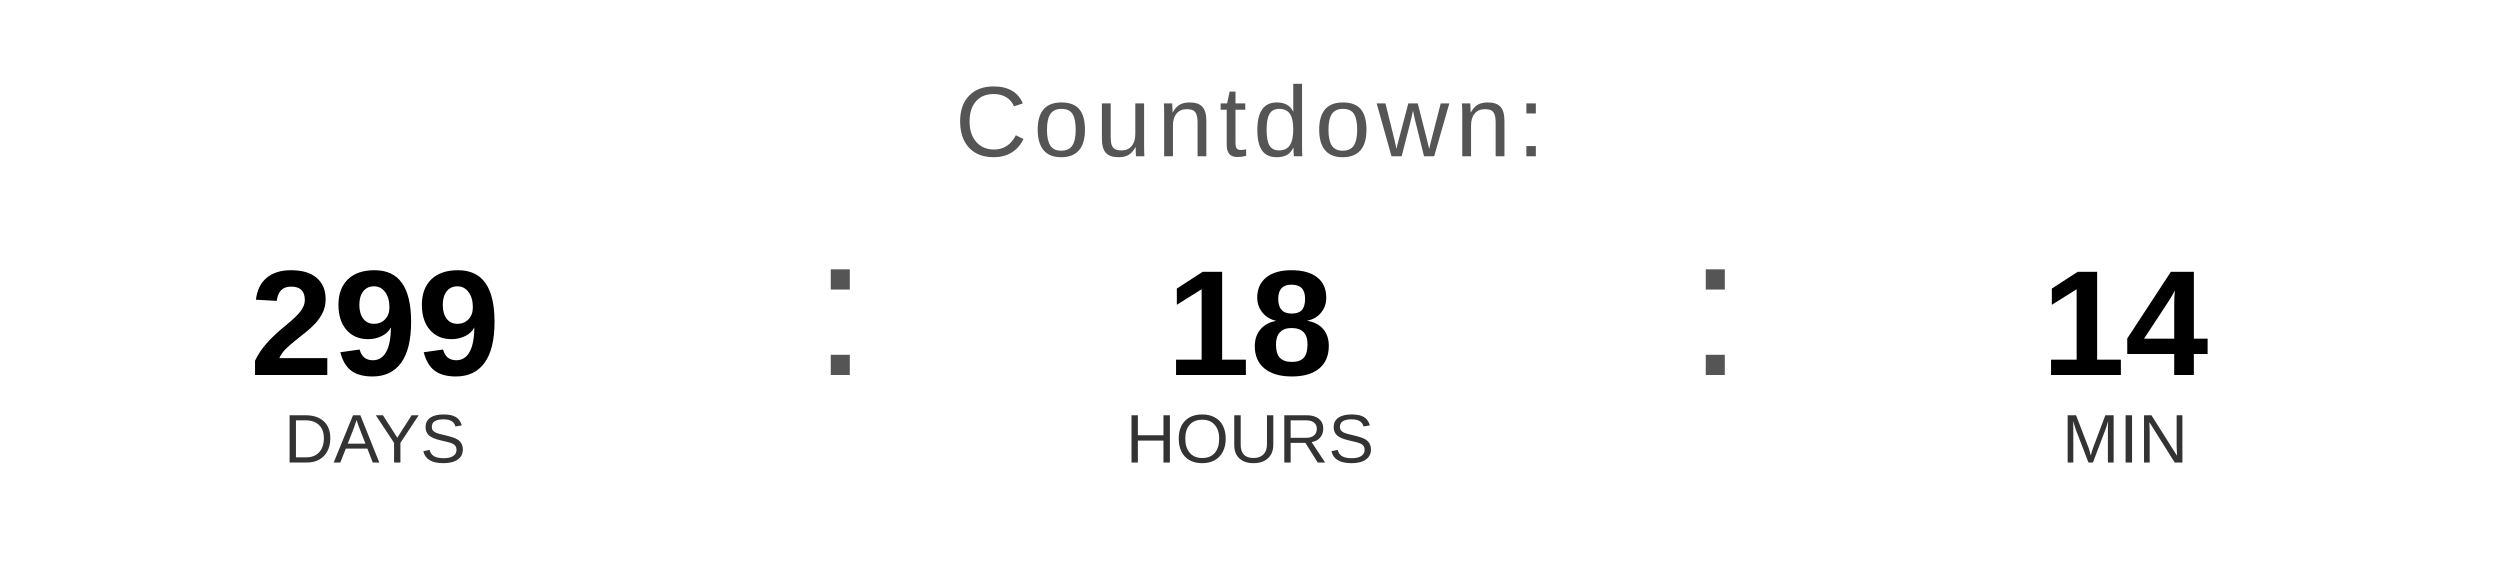
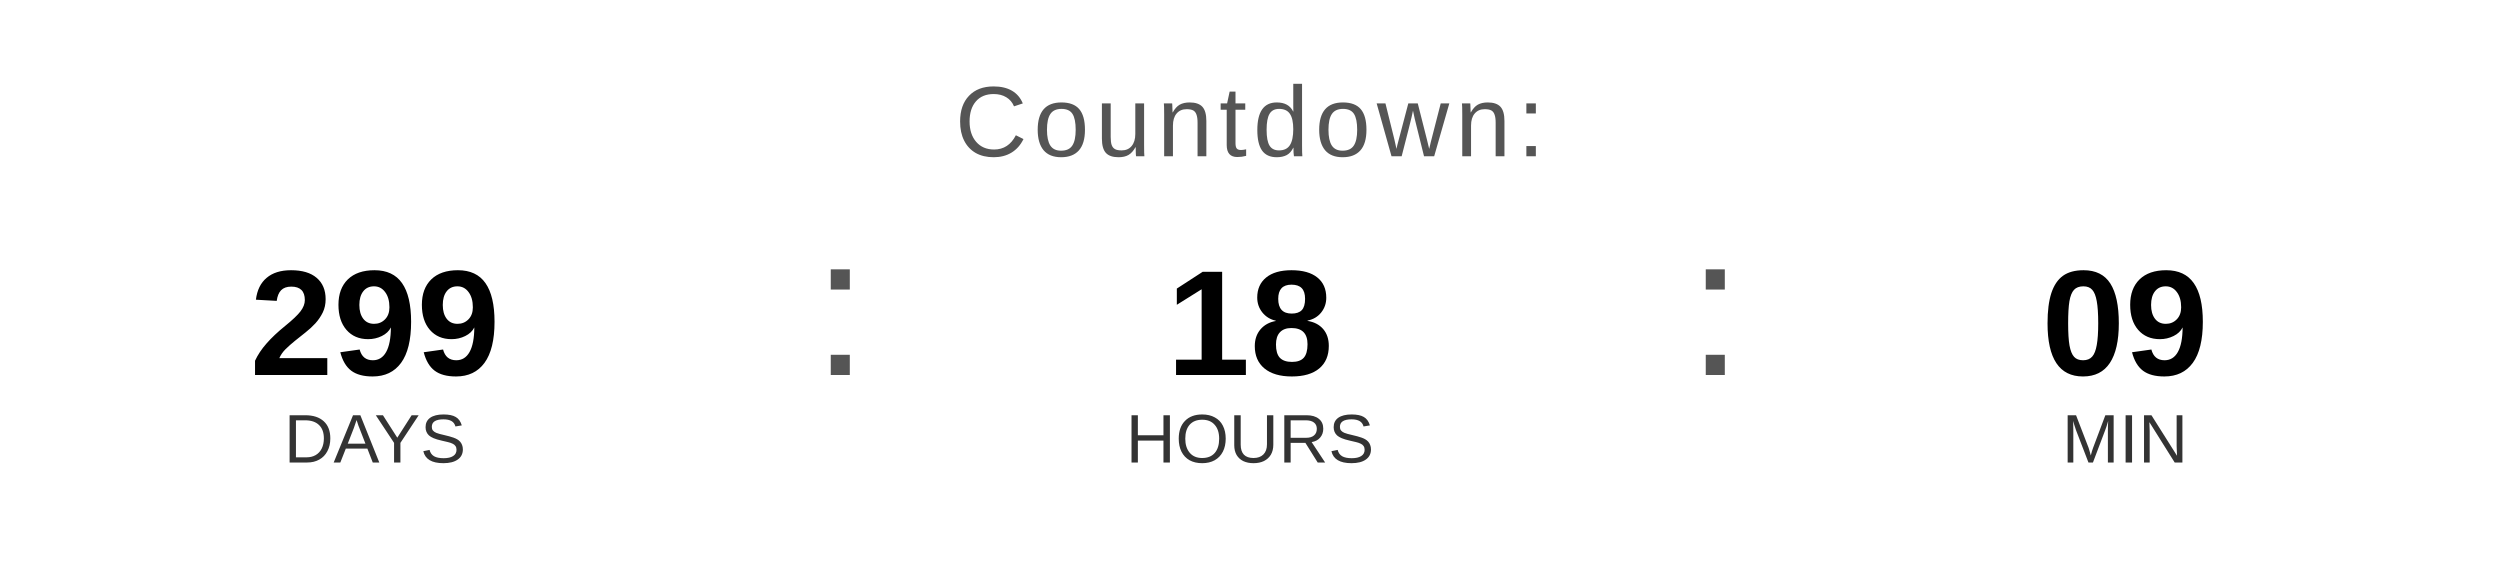
<svg xmlns="http://www.w3.org/2000/svg" width="400" height="90" viewBox="0 0 400 90">
  <text x="200" y="25" font-family="Arial, Helvetica, sans-serif" font-size="16" fill="#555555" text-anchor="middle" letter-spacing="1">
    Countdown:
  </text>
  <text x="60" y="60" font-family="Arial, Helvetica, sans-serif" font-size="24" font-weight="bold" fill="#000000" text-anchor="middle">299</text>
  <text x="60" y="74" font-family="Arial, Helvetica, sans-serif" font-size="11" fill="#333333" text-anchor="middle">DAYS</text>
  <text x="130" y="60" font-family="Arial, sans-serif" font-size="32" fill="#555555">:</text>
  <text x="200" y="60" font-family="Arial, Helvetica, sans-serif" font-size="24" font-weight="bold" fill="#000000" text-anchor="middle">18</text>
  <text x="200" y="74" font-family="Arial, Helvetica, sans-serif" font-size="11" fill="#333333" text-anchor="middle">HOURS</text>
  <text x="270" y="60" font-family="Arial, sans-serif" font-size="32" fill="#555555">:</text>
-   <text x="340" y="60" font-family="Arial, Helvetica, sans-serif" font-size="24" font-weight="bold" fill="#000000" text-anchor="middle">14</text>
+   <text x="340" y="60" font-family="Arial, Helvetica, sans-serif" font-size="24" font-weight="bold" fill="#000000" text-anchor="middle">09</text>
  <text x="340" y="74" font-family="Arial, Helvetica, sans-serif" font-size="11" fill="#333333" text-anchor="middle">MIN</text>
</svg>
